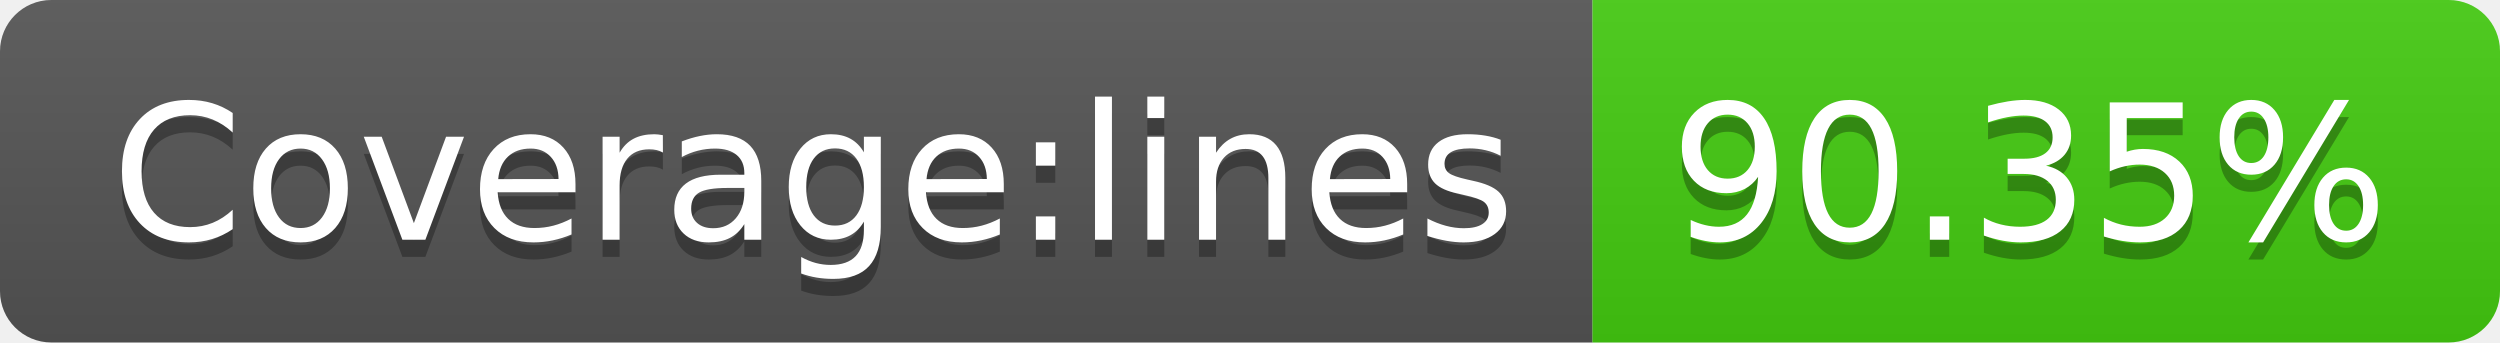
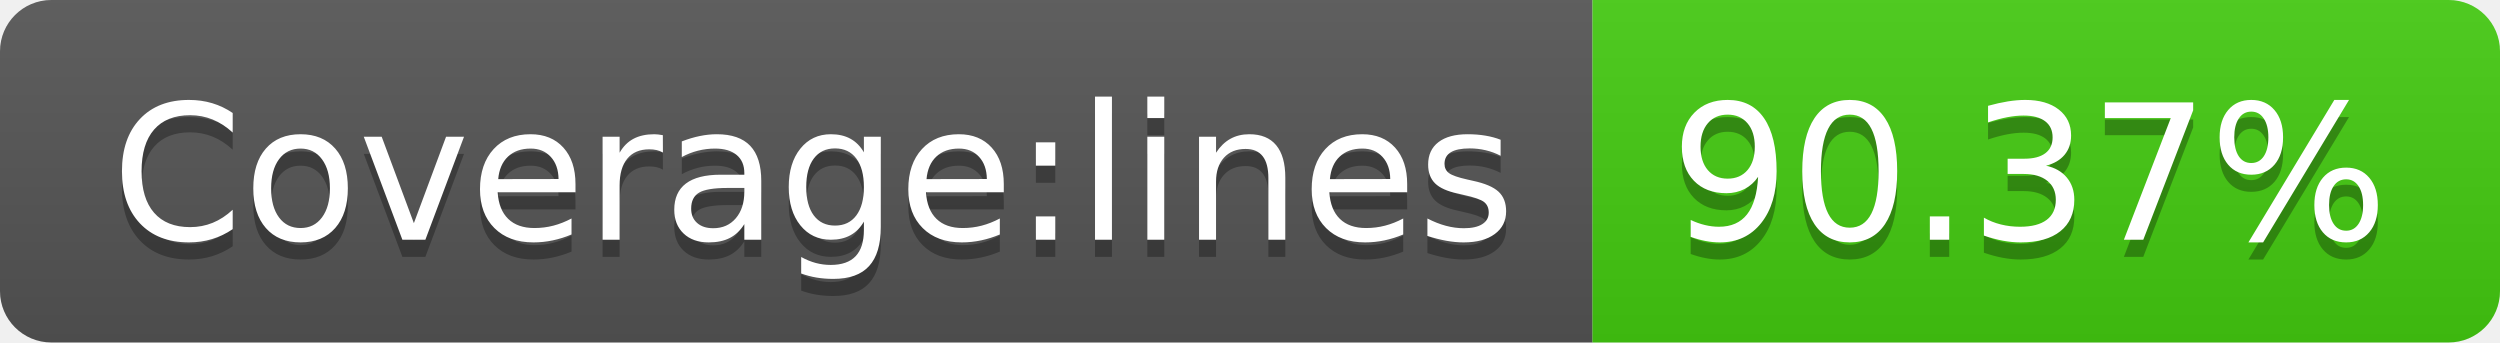
<svg xmlns="http://www.w3.org/2000/svg" width="146" height="20">
  <linearGradient id="b" x2="0" y2="100%">
    <stop offset="0" stop-color="#bbb" stop-opacity=".1" />
    <stop offset="1" stop-opacity=".1" />
  </linearGradient>
  <clipPath id="a">
    <rect width="146" height="20" rx="3" fill="#fff" />
  </clipPath>
  <g clip-path="url(#a)">
    <path fill="#555" d="M0 0h93v20H0z" />
    <path fill="#4c1" d="M93 0h53v20H93z" />
    <path fill="url(#b)" d="M0 0h146v20H0z" />
  </g>
  <g fill="#fff" text-anchor="middle" font-family="DejaVu Sans,Verdana,Geneva,sans-serif" font-size="110">
    <text x="475" y="150" fill="#010101" fill-opacity=".3" transform="scale(.1)" textLength="830">Coverage:lines</text>
    <text x="475" y="140" transform="scale(.1)" textLength="830">Coverage:lines</text>
-     <text x="1185" y="150" fill="#010101" fill-opacity=".3" transform="scale(.1)" textLength="430">90.35%</text>
-     <text x="1185" y="140" transform="scale(.1)" textLength="430">90.35%</text>
+     <text x="1185" y="150" fill="#010101" fill-opacity=".3" transform="scale(.1)" textLength="430">90.37%</text>
+     <text x="1185" y="140" transform="scale(.1)" textLength="430">90.37%</text>
  </g>
</svg>
